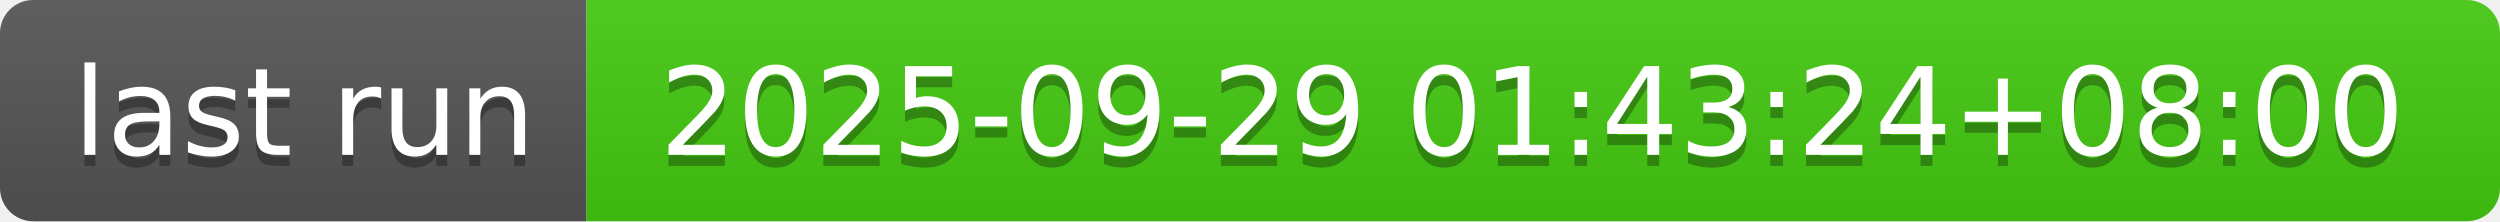
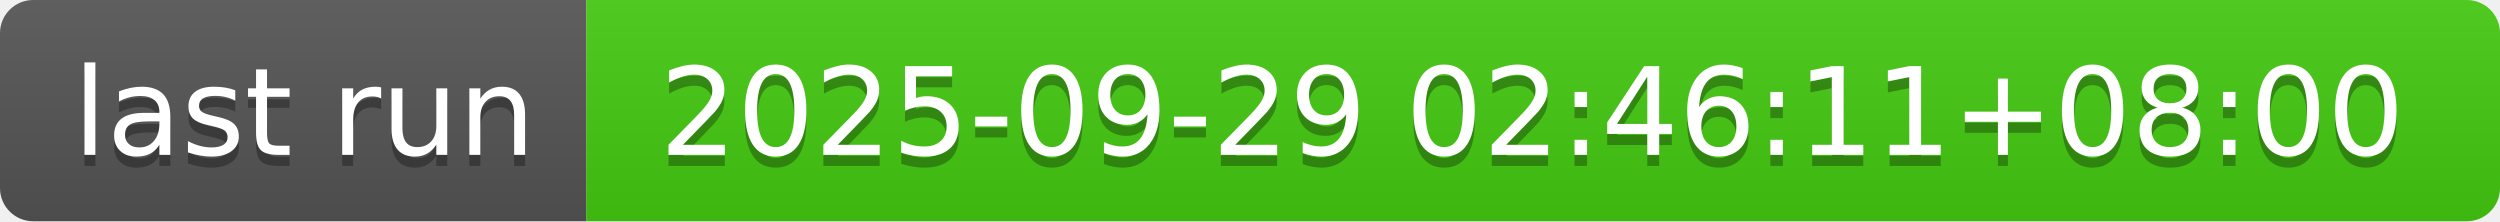
- <svg xmlns="http://www.w3.org/2000/svg" width="226" height="20" role="img" aria-label="last run: 2025-09-29 01:43:24+08:00">
+ <svg xmlns="http://www.w3.org/2000/svg" width="226" height="20" role="img" aria-label="last run: 2025-09-29 02:46:11+08:00">
  <linearGradient id="s" x2="0" y2="100%">
    <stop offset="0" stop-color="#bbb" stop-opacity=".1" />
    <stop offset="1" stop-opacity=".1" />
  </linearGradient>
  <clipPath id="r">
    <rect width="226" height="20" rx="3" fill="#fff" />
  </clipPath>
  <g clip-path="url(#r)">
    <rect width="53" height="20" fill="#555" />
    <rect x="53" width="173" height="20" fill="#4c1" />
    <rect width="226" height="20" fill="url(#s)" />
  </g>
  <g fill="#fff" text-anchor="middle" font-family="Verdana,Geneva,DejaVu Sans,sans-serif" text-rendering="geometricPrecision" font-size="110">
    <text aria-hidden="true" x="275" y="150" fill="#010101" fill-opacity=".3" transform="scale(.1)" textLength="430">last run</text>
    <text x="275" y="140" transform="scale(.1)" fill="#fff" textLength="430">last run</text>
-     <text aria-hidden="true" x="1385" y="150" fill="#010101" fill-opacity=".3" transform="scale(.1)" textLength="1630">2025-09-29 01:43:24+08:00</text>
-     <text x="1385" y="140" transform="scale(.1)" fill="#fff" textLength="1630">2025-09-29 01:43:24+08:00</text>
+     <text aria-hidden="true" x="1385" y="150" fill="#010101" fill-opacity=".3" transform="scale(.1)" textLength="1630">2025-09-29 02:46:11+08:00</text>
+     <text x="1385" y="140" transform="scale(.1)" fill="#fff" textLength="1630">2025-09-29 02:46:11+08:00</text>
  </g>
</svg>
